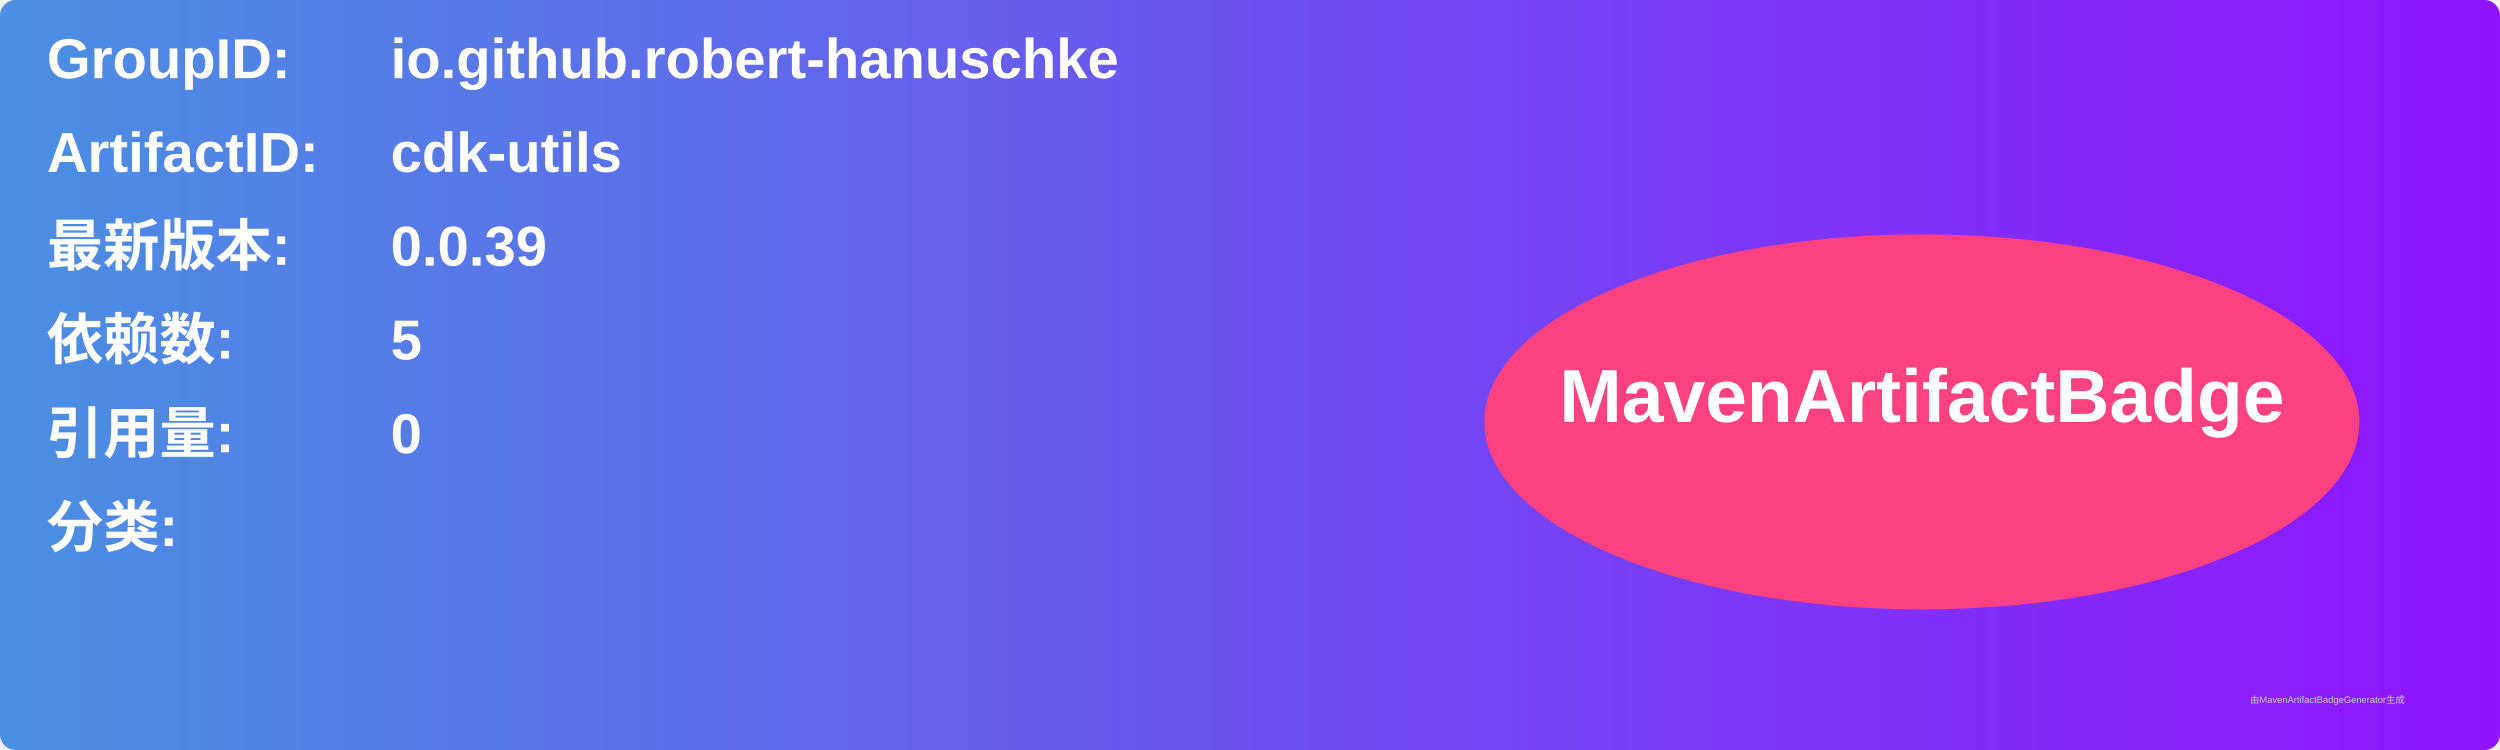
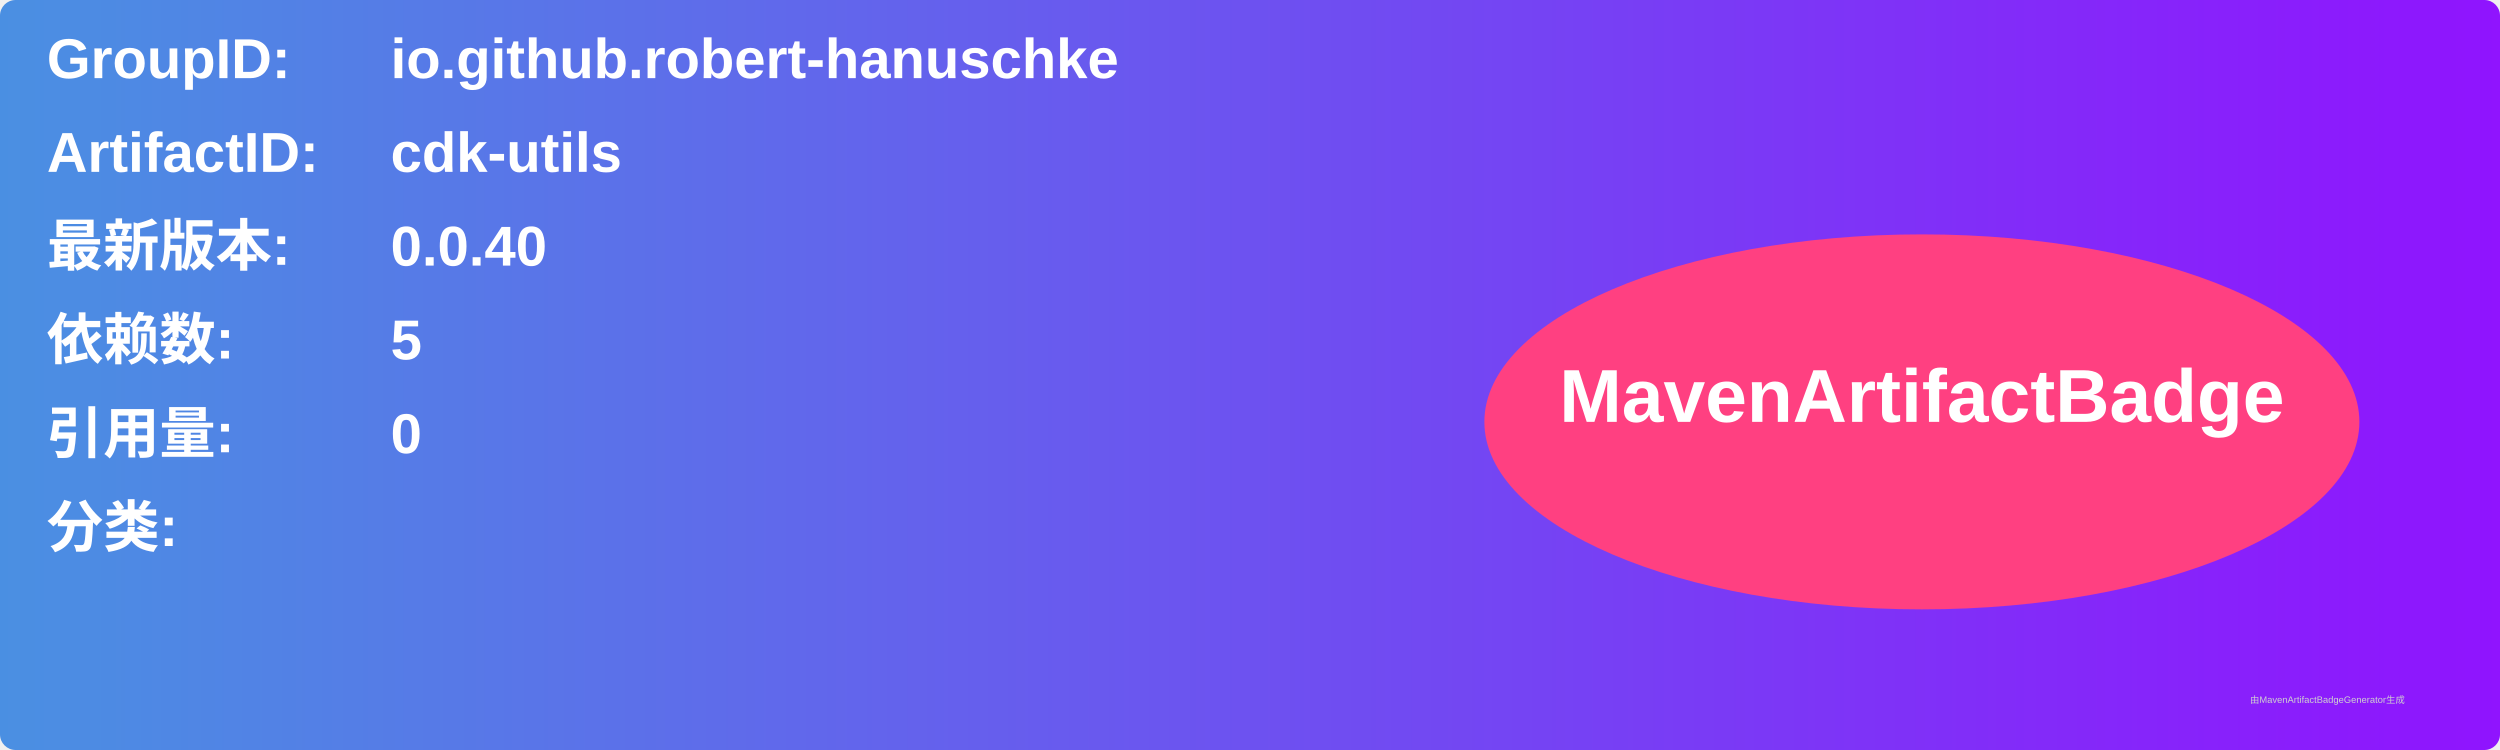
<svg xmlns="http://www.w3.org/2000/svg" width="800" height="240" viewBox="0 0 800 240">
  <linearGradient id="grad" x1="0%" y1="0%" x2="100%" y2="0%">
    <stop offset="0%" stop-color="#4a90e2" />
    <stop offset="100%" stop-color="#9013fe" />
  </linearGradient>
  <rect width="100%" height="100%" rx="5" ry="5" fill="url(#grad)" />
  <g transform="translate(15, 15)">
    <text x="0" y="10" font-family="Arial" font-size="18" fill="white" font-weight="bold" width="260">GroupID:</text>
    <text x="110" y="10" font-family="Arial" font-size="18" fill="white" font-weight="bold" width="460">io.github.robert-hanuschke</text>
    <text x="0" y="40" font-family="Arial" font-size="18" fill="white" font-weight="bold" width="260">ArtifactID:</text>
    <text x="110" y="40" font-family="Arial" font-size="18" fill="white" font-weight="bold" width="460">cdk-utils</text>
    <text x="0" y="70" font-family="Arial" font-size="18" fill="white" font-weight="bold">最新版本:</text>
    <text x="110" y="70" font-family="Arial" font-size="18" fill="white" font-weight="bold">
-       <tspan font-weight="bold">0.0.39</tspan>
+       <tspan font-weight="bold">0.0.40</tspan>
    </text>
    <text x="0" y="100" font-family="Arial" font-size="18" fill="white" font-weight="bold">依赖数: </text>
    <text x="110" y="100" font-family="Arial" font-size="18" fill="white">
      <tspan font-weight="bold">5</tspan>
    </text>
    <text x="0" y="130" font-family="Arial" font-size="18" fill="white" font-weight="bold">引用量: </text>
    <text x="110" y="130" font-family="Arial" font-size="18" fill="white">
      <tspan font-weight="bold">0</tspan>
    </text>
    <text x="0" y="160" font-family="Arial" font-size="18" fill="white" font-weight="bold">分类:</text>
    <text x="10" y="190" font-family="Arial" font-size="10" fill="white">
      <tspan font-weight="bold" />
    </text>
    <ellipse cx="600" cy="120" rx="140" ry="60" fill="#ff4081" />
    <text x="600" y="120" text-anchor="middle" font-family="Arial" font-size="24" fill="white" font-weight="bold">MavenArtifactBadge</text>
  </g>
  <text x="720" y="225" font-family="Arial" font-size="3" fill="#d0d0d0">由MavenArtifactBadgeGenerator生成</text>
</svg>
